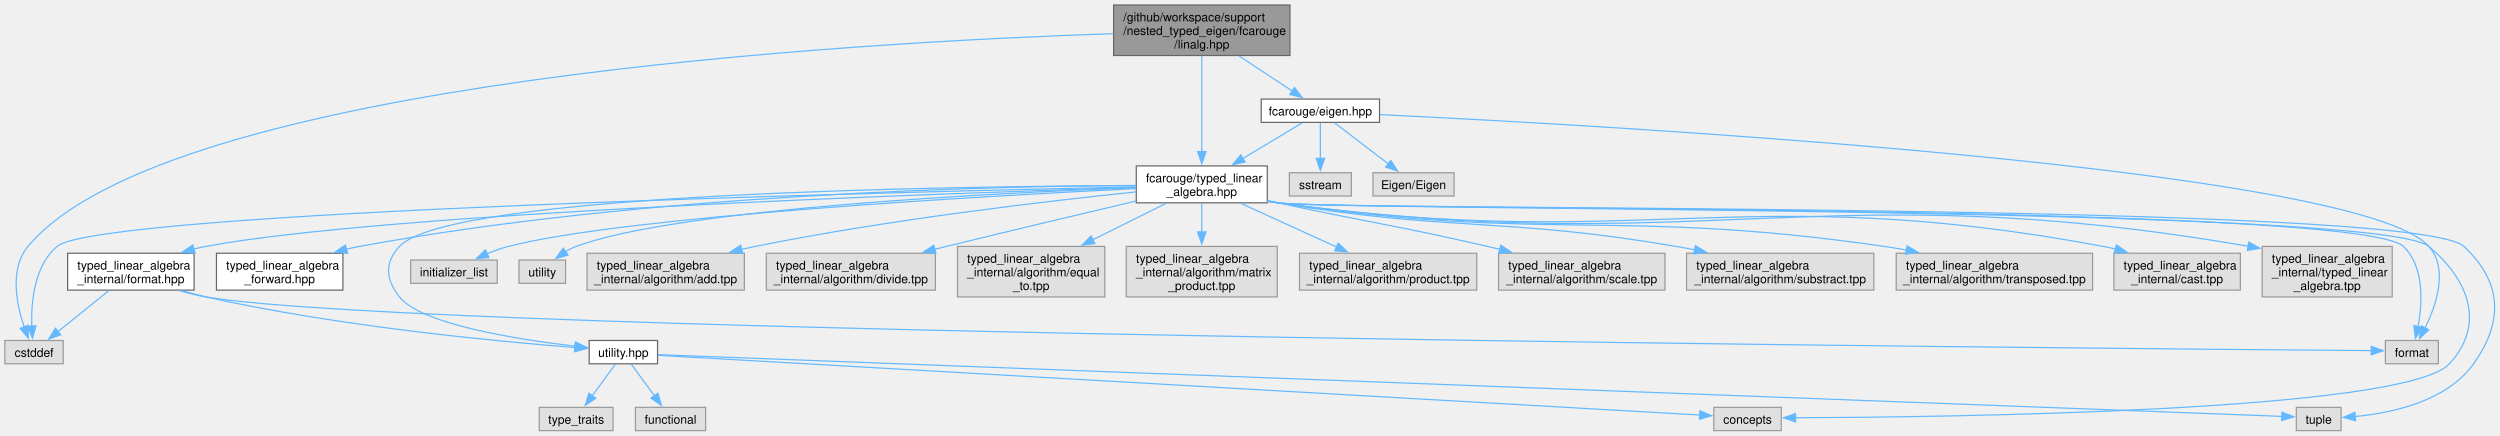
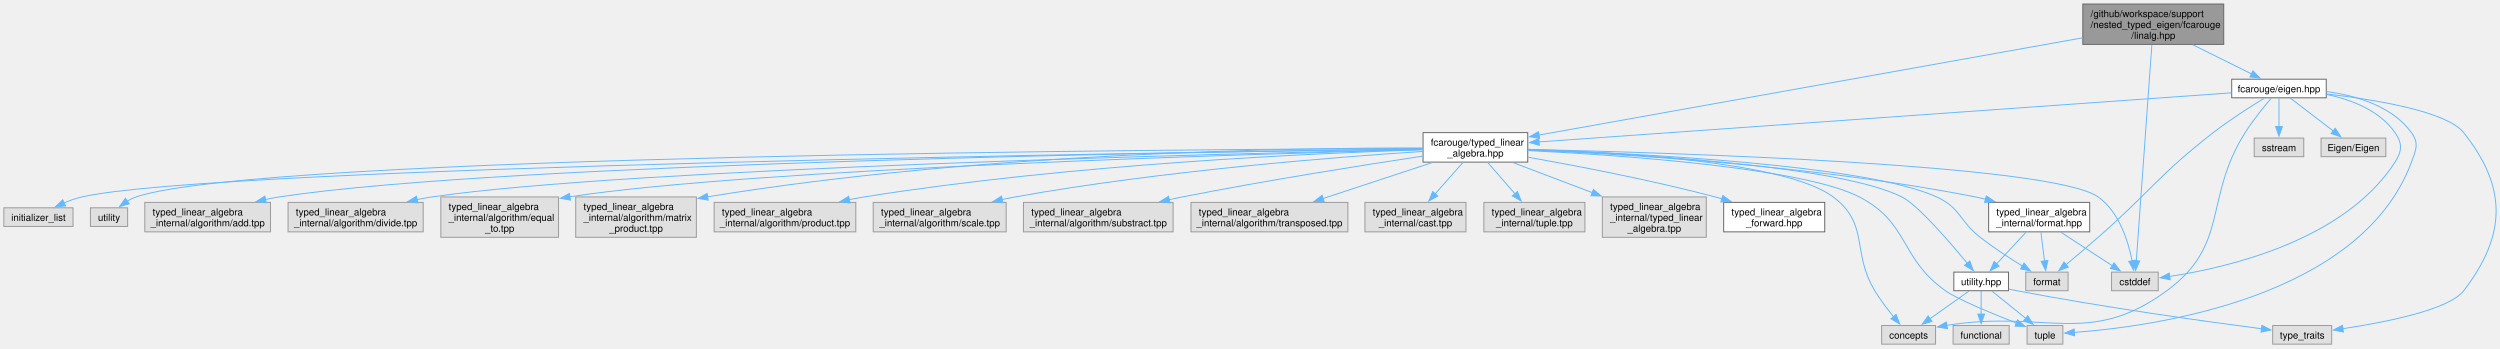
- <svg xmlns="http://www.w3.org/2000/svg" xmlns:xlink="http://www.w3.org/1999/xlink" width="2066pt" height="360pt" viewBox="0.00 0.00 2065.95 359.75">
+ <svg xmlns="http://www.w3.org/2000/svg" xmlns:xlink="http://www.w3.org/1999/xlink" width="2585pt" height="360pt" viewBox="0.00 0.00 2585.31 359.75">
  <g id="graph0" class="graph" transform="scale(1 1) rotate(0) translate(4 355.75)">
    <g id="Node000001" class="node">
      <g id="a_Node000001">
        <a xlink:title="Scalar type nested linear algebra with Eigen implementation.">
-           <polygon fill="#999999" stroke="#666666" points="1062,-351.75 916.25,-351.75 916.25,-310 1062,-310 1062,-351.75" />
-           <text text-anchor="start" x="924.25" y="-338.25" font-family="Helvetica,sans-Serif" font-size="10.00">/github/workspace/support</text>
-           <text text-anchor="start" x="924.25" y="-327" font-family="Helvetica,sans-Serif" font-size="10.00">/nested_typed_eigen/fcarouge</text>
-           <text text-anchor="middle" x="989.12" y="-315.75" font-family="Helvetica,sans-Serif" font-size="10.00">/linalg.hpp</text>
+           <polygon fill="#999999" stroke="#666666" points="2295.62,-351.75 2149.88,-351.75 2149.88,-310 2295.62,-310 2295.62,-351.75" />
+           <text text-anchor="start" x="2157.88" y="-338.25" font-family="Helvetica,sans-Serif" font-size="10.00">/github/workspace/support</text>
+           <text text-anchor="start" x="2157.88" y="-327" font-family="Helvetica,sans-Serif" font-size="10.00">/nested_typed_eigen/fcarouge</text>
+           <text text-anchor="middle" x="2222.75" y="-315.75" font-family="Helvetica,sans-Serif" font-size="10.00">/linalg.hpp</text>
        </a>
      </g>
    </g>
    <g id="Node000002" class="node">
      <g id="a_Node000002">
        <a xlink:href="eigen_8hpp.xhtml" target="_top" xlink:title="Linear algebra facade for Eigen3 third party implementation.">
-           <polygon fill="white" stroke="#666666" points="1136,-274 1038.25,-274 1038.25,-254.75 1136,-254.75 1136,-274" />
-           <text text-anchor="middle" x="1087.12" y="-260.5" font-family="Helvetica,sans-Serif" font-size="10.00">fcarouge/eigen.hpp</text>
+           <polygon fill="white" stroke="#666666" points="2401.62,-274 2303.88,-274 2303.88,-254.75 2401.62,-254.75 2401.62,-274" />
+           <text text-anchor="middle" x="2352.75" y="-260.5" font-family="Helvetica,sans-Serif" font-size="10.00">fcarouge/eigen.hpp</text>
        </a>
      </g>
    </g>
    <g id="edge1_Node000001_Node000002" class="edge">
      <g id="a_edge1_Node000001_Node000002">
        <a xlink:title=" ">
-           <path fill="none" stroke="#63b8ff" d="M1019.86,-309.64C1034.18,-300.22 1050.92,-289.21 1064.12,-280.52" />
-           <polygon fill="#63b8ff" stroke="#63b8ff" points="1065.73,-283.65 1072.16,-275.23 1061.88,-277.8 1065.73,-283.65" />
+           <path fill="none" stroke="#63b8ff" d="M2263.53,-309.64C2283.26,-299.85 2306.47,-288.34 2324.27,-279.51" />
+           <polygon fill="#63b8ff" stroke="#63b8ff" points="2325.81,-282.65 2333.22,-275.07 2322.7,-276.38 2325.81,-282.65" />
        </a>
      </g>
    </g>
    <g id="Node000003" class="node">
      <g id="a_Node000003">
        <a xlink:href="typed__linear__algebra_8hpp.xhtml" target="_top" xlink:title="Typed linear algebra implementation.">
-           <polygon fill="white" stroke="#666666" points="1043.25,-218.75 935,-218.75 935,-188.25 1043.25,-188.25 1043.25,-218.75" />
-           <text text-anchor="start" x="943" y="-205.25" font-family="Helvetica,sans-Serif" font-size="10.00">fcarouge/typed_linear</text>
-           <text text-anchor="middle" x="989.12" y="-194" font-family="Helvetica,sans-Serif" font-size="10.00">_algebra.hpp</text>
-         </a>
-       </g>
-     </g>
-     <g id="edge32_Node000001_Node000003" class="edge">
-       <g id="a_edge32_Node000001_Node000003">
-         <a xlink:title=" ">
-           <path fill="none" stroke="#63b8ff" d="M989.12,-309.73C989.12,-288.16 989.12,-253.85 989.12,-230.31" />
-           <polygon fill="#63b8ff" stroke="#63b8ff" points="992.63,-230.62 989.13,-220.62 985.63,-230.62 992.63,-230.62" />
+           <polygon fill="white" stroke="#666666" points="1575.88,-218.75 1467.62,-218.75 1467.62,-188.25 1575.88,-188.25 1575.88,-218.75" />
+           <text text-anchor="start" x="1475.62" y="-205.25" font-family="Helvetica,sans-Serif" font-size="10.00">fcarouge/typed_linear</text>
+           <text text-anchor="middle" x="1521.75" y="-194" font-family="Helvetica,sans-Serif" font-size="10.00">_algebra.hpp</text>
+         </a>
+       </g>
+     </g>
+     <g id="edge37_Node000001_Node000003" class="edge">
+       <g id="a_edge37_Node000001_Node000003">
+         <a xlink:title=" ">
+           <path fill="none" stroke="#63b8ff" d="M2149.39,-316.75C2012.07,-292.19 1718.31,-239.66 1587.24,-216.21" />
+           <polygon fill="#63b8ff" stroke="#63b8ff" points="1588.15,-212.82 1577.69,-214.51 1586.92,-219.71 1588.15,-212.82" />
        </a>
      </g>
    </g>
    <g id="Node000011" class="node">
      <g id="a_Node000011">
        <a xlink:title=" ">
-           <polygon fill="#e0e0e0" stroke="#999999" points="48.25,-74.5 0,-74.5 0,-55.25 48.25,-55.25 48.25,-74.5" />
-           <text text-anchor="middle" x="24.12" y="-61" font-family="Helvetica,sans-Serif" font-size="10.00">cstddef</text>
-         </a>
-       </g>
-     </g>
-     <g id="edge33_Node000001_Node000011" class="edge">
-       <g id="a_edge33_Node000001_Node000011">
-         <a xlink:title=" ">
-           <path fill="none" stroke="#63b8ff" d="M916.11,-328.06C710.46,-321.25 133.95,-290.01 19.12,-152.25 3.75,-133.81 9.52,-104.73 16.03,-85.48" />
-           <polygon fill="#63b8ff" stroke="#63b8ff" points="19.21,-86.96 19.46,-76.36 12.66,-84.49 19.21,-86.96" />
+           <polygon fill="#e0e0e0" stroke="#999999" points="2227.88,-74.5 2179.62,-74.5 2179.62,-55.25 2227.88,-55.25 2227.88,-74.5" />
+           <text text-anchor="middle" x="2203.75" y="-61" font-family="Helvetica,sans-Serif" font-size="10.00">cstddef</text>
+         </a>
+       </g>
+     </g>
+     <g id="edge38_Node000001_Node000011" class="edge">
+       <g id="a_edge38_Node000001_Node000011">
+         <a xlink:title=" ">
+           <path fill="none" stroke="#63b8ff" d="M2221.29,-309.6C2217.75,-260.39 2208.73,-135.08 2205.2,-86.01" />
+           <polygon fill="#63b8ff" stroke="#63b8ff" points="2208.71,-86.03 2204.5,-76.3 2201.73,-86.53 2208.71,-86.03" />
        </a>
      </g>
    </g>
    <g id="edge2_Node000002_Node000003" class="edge">
      <g id="a_edge2_Node000002_Node000003">
        <a xlink:title=" ">
-           <path fill="none" stroke="#63b8ff" d="M1072.24,-254.43C1059.17,-246.58 1039.67,-234.87 1022.84,-224.76" />
-           <polygon fill="#63b8ff" stroke="#63b8ff" points="1024.99,-221.96 1014.61,-219.81 1021.38,-227.96 1024.99,-221.96" />
+           <path fill="none" stroke="#63b8ff" d="M2303.56,-259.89C2161.15,-249.8 1748.41,-220.56 1587.28,-209.14" />
+           <polygon fill="#63b8ff" stroke="#63b8ff" points="1587.85,-205.67 1577.63,-208.46 1587.36,-212.66 1587.85,-205.67" />
+         </a>
+       </g>
+     </g>
+     <g id="Node000007" class="node">
+       <g id="a_Node000007">
+         <a xlink:title=" ">
+           <polygon fill="#e0e0e0" stroke="#999999" points="1997.62,-19.25 1941.88,-19.25 1941.88,0 1997.62,0 1997.62,-19.25" />
+           <text text-anchor="middle" x="1969.75" y="-5.75" font-family="Helvetica,sans-Serif" font-size="10.00">concepts</text>
+         </a>
+       </g>
+     </g>
+     <g id="edge30_Node000002_Node000007" class="edge">
+       <g id="a_edge30_Node000002_Node000007">
+         <a xlink:title=" ">
+           <path fill="none" stroke="#63b8ff" d="M2344.94,-254.55C2337.43,-245.82 2326.05,-231.91 2317.75,-218.75 2274.5,-150.15 2302.13,-103.23 2236.75,-55.25 2156.18,3.87 2111.44,-36.06 2009.07,-19.42" />
+           <polygon fill="#63b8ff" stroke="#63b8ff" points="2009.94,-16.02 1999.48,-17.7 2008.7,-22.91 2009.94,-16.02" />
+         </a>
+       </g>
+     </g>
+     <g id="Node000009" class="node">
+       <g id="a_Node000009">
+         <a xlink:title=" ">
+           <polygon fill="#e0e0e0" stroke="#999999" points="2129.25,-19.25 2092.25,-19.25 2092.25,0 2129.25,0 2129.25,-19.25" />
+           <text text-anchor="middle" x="2110.75" y="-5.75" font-family="Helvetica,sans-Serif" font-size="10.00">tuple</text>
+         </a>
+       </g>
+     </g>
+     <g id="edge34_Node000002_Node000009" class="edge">
+       <g id="a_edge34_Node000002_Node000009">
+         <a xlink:title=" ">
+           <path fill="none" stroke="#63b8ff" d="M2402,-261.25C2432.62,-257.07 2469.84,-246.18 2489.75,-218.75 2497.71,-207.78 2494.47,-200.96 2489.75,-188.25 2437.29,-47 2221.16,-18.04 2140.92,-12.13" />
+           <polygon fill="#63b8ff" stroke="#63b8ff" points="2141.4,-8.65 2131.19,-11.49 2140.94,-15.64 2141.4,-8.65" />
+         </a>
+       </g>
+     </g>
+     <g id="Node000010" class="node">
+       <g id="a_Node000010">
+         <a xlink:title=" ">
+           <polygon fill="#e0e0e0" stroke="#999999" points="2407.25,-19.25 2346.25,-19.25 2346.25,0 2407.25,0 2407.25,-19.25" />
+           <text text-anchor="middle" x="2376.75" y="-5.75" font-family="Helvetica,sans-Serif" font-size="10.00">type_traits</text>
+         </a>
+       </g>
+     </g>
+     <g id="edge35_Node000002_Node000010" class="edge">
+       <g id="a_edge35_Node000002_Node000010">
+         <a xlink:title=" ">
+           <path fill="none" stroke="#63b8ff" d="M2401.84,-258.76C2452.44,-252.86 2526.34,-240.69 2543.75,-218.75 2588.91,-161.82 2588.01,-112.89 2543.75,-55.25 2528.61,-35.53 2463.11,-22.64 2418.78,-16" />
+           <polygon fill="#63b8ff" stroke="#63b8ff" points="2419.35,-12.55 2408.95,-14.59 2418.35,-19.48 2419.35,-12.55" />
+         </a>
+       </g>
+     </g>
+     <g id="edge31_Node000002_Node000011" class="edge">
+       <g id="a_edge31_Node000002_Node000011">
+         <a xlink:title=" ">
+           <path fill="none" stroke="#63b8ff" d="M2402.1,-258.27C2427.68,-252.83 2456.83,-241.66 2472.75,-218.75 2480.49,-207.62 2480.09,-199.65 2472.75,-188.25 2420.55,-107.16 2299.98,-79.17 2239.59,-70.03" />
+           <polygon fill="#63b8ff" stroke="#63b8ff" points="2240.24,-66.59 2229.85,-68.65 2239.26,-73.52 2240.24,-66.59" />
        </a>
      </g>
    </g>
    <g id="Node000012" class="node">
      <g id="a_Node000012">
        <a xlink:title=" ">
-           <polygon fill="#e0e0e0" stroke="#999999" points="2011,-74.5 1967.25,-74.5 1967.25,-55.25 2011,-55.25 2011,-74.5" />
-           <text text-anchor="middle" x="1989.12" y="-61" font-family="Helvetica,sans-Serif" font-size="10.00">format</text>
-         </a>
-       </g>
-     </g>
-     <g id="edge29_Node000002_Node000012" class="edge">
-       <g id="a_edge29_Node000002_Node000012">
-         <a xlink:title=" ">
-           <path fill="none" stroke="#63b8ff" d="M1136.28,-261.15C1318.11,-252.43 1945.06,-217.78 2003.12,-152.25 2019.46,-133.81 2009.48,-104.07 1999.97,-84.75" />
-           <polygon fill="#63b8ff" stroke="#63b8ff" points="2003.14,-83.25 1995.34,-76.07 1996.96,-86.54 2003.14,-83.25" />
-         </a>
-       </g>
-     </g>
-     <g id="Node000025" class="node">
-       <g id="a_Node000025">
-         <a xlink:title=" ">
-           <polygon fill="#e0e0e0" stroke="#999999" points="1112.75,-213.12 1061.5,-213.12 1061.5,-193.88 1112.75,-193.88 1112.75,-213.12" />
-           <text text-anchor="middle" x="1087.12" y="-199.62" font-family="Helvetica,sans-Serif" font-size="10.00">sstream</text>
-         </a>
-       </g>
-     </g>
-     <g id="edge30_Node000002_Node000025" class="edge">
-       <g id="a_edge30_Node000002_Node000025">
-         <a xlink:title=" ">
-           <path fill="none" stroke="#63b8ff" d="M1087.12,-254.43C1087.12,-246.65 1087.12,-235.08 1087.12,-225.03" />
-           <polygon fill="#63b8ff" stroke="#63b8ff" points="1090.63,-225.04 1087.13,-215.04 1083.63,-225.04 1090.63,-225.04" />
+           <polygon fill="#e0e0e0" stroke="#999999" points="2134.62,-74.5 2090.88,-74.5 2090.88,-55.25 2134.62,-55.25 2134.62,-74.5" />
+           <text text-anchor="middle" x="2112.75" y="-61" font-family="Helvetica,sans-Serif" font-size="10.00">format</text>
+         </a>
+       </g>
+     </g>
+     <g id="edge32_Node000002_Node000012" class="edge">
+       <g id="a_edge32_Node000002_Node000012">
+         <a xlink:title=" ">
+           <path fill="none" stroke="#63b8ff" d="M2337.43,-254.28C2323.33,-245.69 2302.05,-232.16 2284.75,-218.75 2228.24,-174.95 2219.55,-157.59 2165.75,-110.5 2154.91,-101.01 2142.62,-90.64 2132.6,-82.28" />
+           <polygon fill="#63b8ff" stroke="#63b8ff" points="2134.91,-79.65 2124.98,-75.95 2130.44,-85.03 2134.91,-79.65" />
        </a>
      </g>
    </g>
    <g id="Node000026" class="node">
      <g id="a_Node000026">
        <a xlink:title=" ">
-           <polygon fill="#e0e0e0" stroke="#999999" points="1197.62,-213.12 1130.62,-213.12 1130.62,-193.88 1197.62,-193.88 1197.62,-213.12" />
-           <text text-anchor="middle" x="1164.12" y="-199.62" font-family="Helvetica,sans-Serif" font-size="10.00">Eigen/Eigen</text>
-         </a>
-       </g>
-     </g>
-     <g id="edge31_Node000002_Node000026" class="edge">
-       <g id="a_edge31_Node000002_Node000026">
-         <a xlink:title=" ">
-           <path fill="none" stroke="#63b8ff" d="M1098.82,-254.43C1110.58,-245.44 1128.96,-231.39 1143.23,-220.48" />
-           <polygon fill="#63b8ff" stroke="#63b8ff" points="1145.3,-223.3 1151.12,-214.45 1141.05,-217.74 1145.3,-223.3" />
+           <polygon fill="#e0e0e0" stroke="#999999" points="2378.38,-213.12 2327.12,-213.12 2327.12,-193.88 2378.38,-193.88 2378.38,-213.12" />
+           <text text-anchor="middle" x="2352.75" y="-199.62" font-family="Helvetica,sans-Serif" font-size="10.00">sstream</text>
+         </a>
+       </g>
+     </g>
+     <g id="edge33_Node000002_Node000026" class="edge">
+       <g id="a_edge33_Node000002_Node000026">
+         <a xlink:title=" ">
+           <path fill="none" stroke="#63b8ff" d="M2352.75,-254.43C2352.75,-246.65 2352.75,-235.08 2352.75,-225.03" />
+           <polygon fill="#63b8ff" stroke="#63b8ff" points="2356.25,-225.04 2352.75,-215.04 2349.25,-225.04 2356.25,-225.04" />
+         </a>
+       </g>
+     </g>
+     <g id="Node000027" class="node">
+       <g id="a_Node000027">
+         <a xlink:title=" ">
+           <polygon fill="#e0e0e0" stroke="#999999" points="2463.25,-213.12 2396.25,-213.12 2396.25,-193.88 2463.25,-193.88 2463.25,-213.12" />
+           <text text-anchor="middle" x="2429.75" y="-199.62" font-family="Helvetica,sans-Serif" font-size="10.00">Eigen/Eigen</text>
+         </a>
+       </g>
+     </g>
+     <g id="edge36_Node000002_Node000027" class="edge">
+       <g id="a_edge36_Node000002_Node000027">
+         <a xlink:title=" ">
+           <path fill="none" stroke="#63b8ff" d="M2364.44,-254.43C2376.2,-245.44 2394.59,-231.39 2408.86,-220.48" />
+           <polygon fill="#63b8ff" stroke="#63b8ff" points="2410.92,-223.3 2416.74,-214.45 2406.67,-217.74 2410.92,-223.3" />
        </a>
      </g>
    </g>
    <g id="Node000004" class="node">
      <g id="a_Node000004">
        <a xlink:href="typed__linear__algebra__forward_8hpp.xhtml" target="_top" xlink:title="Authoritative forward declaration header.">
-           <polygon fill="white" stroke="#666666" points="279.38,-146.62 174.88,-146.62 174.88,-116.12 279.38,-116.12 279.38,-146.62" />
-           <text text-anchor="start" x="182.88" y="-133.12" font-family="Helvetica,sans-Serif" font-size="10.00">typed_linear_algebra</text>
-           <text text-anchor="middle" x="227.12" y="-121.88" font-family="Helvetica,sans-Serif" font-size="10.00">_forward.hpp</text>
+           <polygon fill="white" stroke="#666666" points="1883,-146.62 1778.5,-146.62 1778.5,-116.12 1883,-116.12 1883,-146.62" />
+           <text text-anchor="start" x="1786.5" y="-133.12" font-family="Helvetica,sans-Serif" font-size="10.00">typed_linear_algebra</text>
+           <text text-anchor="middle" x="1830.75" y="-121.88" font-family="Helvetica,sans-Serif" font-size="10.00">_forward.hpp</text>
        </a>
      </g>
    </g>
    <g id="edge3_Node000003_Node000004" class="edge">
      <g id="a_edge3_Node000003_Node000004">
        <a xlink:title=" ">
-           <path fill="none" stroke="#63b8ff" d="M934.91,-202.63C817.09,-202.03 529.32,-195.79 293.12,-152.25 289.54,-151.59 285.86,-150.8 282.18,-149.93" />
-           <polygon fill="#63b8ff" stroke="#63b8ff" points="283.2,-146.58 272.64,-147.48 281.45,-153.36 283.2,-146.58" />
+           <path fill="none" stroke="#63b8ff" d="M1576.35,-193.3C1626.88,-184.35 1703.9,-169.59 1769.75,-152.25 1772.02,-151.65 1774.33,-151.02 1776.66,-150.36" />
+           <polygon fill="#63b8ff" stroke="#63b8ff" points="1777.57,-153.74 1786.16,-147.54 1775.58,-147.03 1777.57,-153.74" />
        </a>
      </g>
    </g>
    <g id="Node000005" class="node">
      <g id="a_Node000005">
        <a xlink:href="format_8hpp.xhtml" target="_top" xlink:title="Formatting support for the typed matrix.">
-           <polygon fill="white" stroke="#666666" points="156.38,-146.62 51.88,-146.62 51.88,-116.12 156.38,-116.12 156.38,-146.62" />
-           <text text-anchor="start" x="59.88" y="-133.12" font-family="Helvetica,sans-Serif" font-size="10.00">typed_linear_algebra</text>
-           <text text-anchor="middle" x="104.12" y="-121.88" font-family="Helvetica,sans-Serif" font-size="10.00">_internal/format.hpp</text>
+           <polygon fill="white" stroke="#666666" points="2157,-146.62 2052.5,-146.62 2052.5,-116.12 2157,-116.12 2157,-146.62" />
+           <text text-anchor="start" x="2060.5" y="-133.12" font-family="Helvetica,sans-Serif" font-size="10.00">typed_linear_algebra</text>
+           <text text-anchor="middle" x="2104.75" y="-121.88" font-family="Helvetica,sans-Serif" font-size="10.00">_internal/format.hpp</text>
        </a>
      </g>
    </g>
    <g id="edge4_Node000003_Node000005" class="edge">
      <g id="a_edge4_Node000003_Node000005">
        <a xlink:title=" ">
-           <path fill="none" stroke="#63b8ff" d="M934.69,-200.95C775.76,-196.13 314.29,-180.07 166.12,-152.25 162.79,-151.62 159.38,-150.87 155.97,-150.03" />
-           <polygon fill="#63b8ff" stroke="#63b8ff" points="157.14,-146.72 146.57,-147.48 155.31,-153.48 157.14,-146.72" />
+           <path fill="none" stroke="#63b8ff" d="M1576.22,-200.71C1671.03,-196.81 1872.19,-185.09 2038.75,-152.25 2042.27,-151.56 2045.88,-150.75 2049.49,-149.87" />
+           <polygon fill="#63b8ff" stroke="#63b8ff" points="2050.06,-153.34 2058.85,-147.43 2048.29,-146.57 2050.06,-153.34" />
        </a>
      </g>
    </g>
    <g id="Node000006" class="node">
      <g id="a_Node000006">
        <a xlink:href="utility_8hpp.xhtml" target="_top" xlink:title=" ">
-           <polygon fill="white" stroke="#666666" points="539.38,-74.5 482.88,-74.5 482.88,-55.25 539.38,-55.25 539.38,-74.5" />
-           <text text-anchor="middle" x="511.12" y="-61" font-family="Helvetica,sans-Serif" font-size="10.00">utility.hpp</text>
+           <polygon fill="white" stroke="#666666" points="2073,-74.5 2016.5,-74.5 2016.5,-55.25 2073,-55.25 2073,-74.5" />
+           <text text-anchor="middle" x="2044.75" y="-61" font-family="Helvetica,sans-Serif" font-size="10.00">utility.hpp</text>
        </a>
      </g>
    </g>
    <g id="edge12_Node000003_Node000006" class="edge">
      <g id="a_edge12_Node000003_Node000006">
        <a xlink:title=" ">
-           <path fill="none" stroke="#63b8ff" d="M934.71,-202.51C783.58,-201.99 367.16,-196.51 326.12,-152.25 313.51,-138.64 314.65,-125.08 326.12,-110.5 343.83,-88.02 422.27,-75.53 471.15,-69.8" />
-           <polygon fill="#63b8ff" stroke="#63b8ff" points="471.54,-73.28 481.09,-68.69 470.76,-66.33 471.54,-73.28" />
-         </a>
-       </g>
-     </g>
-     <g id="Node000007" class="node">
-       <g id="a_Node000007">
-         <a xlink:title=" ">
-           <polygon fill="#e0e0e0" stroke="#999999" points="1468,-19.25 1412.25,-19.25 1412.25,0 1468,0 1468,-19.25" />
-           <text text-anchor="middle" x="1440.12" y="-5.75" font-family="Helvetica,sans-Serif" font-size="10.00">concepts</text>
+           <path fill="none" stroke="#63b8ff" d="M1576.24,-200.91C1678.78,-197.17 1896.11,-185.47 1962.75,-152.25 1979.02,-144.14 2011.64,-106.4 2030.46,-83.58" />
+           <polygon fill="#63b8ff" stroke="#63b8ff" points="2033.03,-85.97 2036.64,-76.01 2027.6,-81.54 2033.03,-85.97" />
        </a>
      </g>
    </g>
    <g id="edge13_Node000003_Node000007" class="edge">
      <g id="a_edge13_Node000003_Node000007">
        <a xlink:title=" ">
-           <path fill="none" stroke="#63b8ff" d="M1043.65,-189.52C1046.51,-189.04 1049.35,-188.61 1052.12,-188.25 1104.55,-181.39 1962.57,-186.18 2003.12,-152.25 2036.69,-124.16 2049.86,-87.36 2020.12,-55.25 1983.48,-15.68 1604.17,-11.08 1479.55,-10.64" />
-           <polygon fill="#63b8ff" stroke="#63b8ff" points="1479.83,-7.14 1469.82,-10.61 1479.81,-14.14 1479.83,-7.14" />
-         </a>
-       </g>
-     </g>
-     <g id="Node000009" class="node">
-       <g id="a_Node000009">
-         <a xlink:title=" ">
-           <polygon fill="#e0e0e0" stroke="#999999" points="1930.62,-19.25 1893.62,-19.25 1893.62,0 1930.62,0 1930.62,-19.25" />
-           <text text-anchor="middle" x="1912.12" y="-5.75" font-family="Helvetica,sans-Serif" font-size="10.00">tuple</text>
+           <path fill="none" stroke="#63b8ff" d="M1576.25,-201.48C1666.79,-198.77 1843.09,-188.8 1891.75,-152.25 1929.45,-123.93 1910.46,-95.67 1934.75,-55.25 1940.38,-45.89 1947.7,-36.27 1954.19,-28.36" />
+           <polygon fill="#63b8ff" stroke="#63b8ff" points="1956.75,-30.75 1960.54,-20.86 1951.41,-26.23 1956.75,-30.75" />
        </a>
      </g>
    </g>
    <g id="edge17_Node000003_Node000009" class="edge">
      <g id="a_edge17_Node000003_Node000009">
        <a xlink:title=" ">
-           <path fill="none" stroke="#63b8ff" d="M1043.65,-189.52C1046.51,-189.04 1049.35,-188.61 1052.12,-188.25 1106.15,-181.21 1992.35,-189.49 2032.12,-152.25 2063.7,-122.69 2065.18,-90.51 2040.12,-55.25 2017.99,-24.09 1972.41,-14.5 1942.05,-11.66" />
-           <polygon fill="#63b8ff" stroke="#63b8ff" points="1942.59,-8.19 1932.36,-10.96 1942.08,-15.17 1942.59,-8.19" />
+           <path fill="none" stroke="#63b8ff" d="M1576.36,-200.21C1670.84,-195.49 1860.28,-182.48 1918.75,-152.25 1970.72,-125.38 1960.08,-89.18 2007.75,-55.25 2020.11,-46.45 2055.56,-31.84 2081.42,-21.75" />
+           <polygon fill="#63b8ff" stroke="#63b8ff" points="2082.35,-25.14 2090.41,-18.27 2079.83,-18.61 2082.35,-25.14" />
        </a>
      </g>
    </g>
    <g id="edge14_Node000003_Node000011" class="edge">
      <g id="a_edge14_Node000003_Node000011">
        <a xlink:title=" ">
-           <path fill="none" stroke="#63b8ff" d="M934.7,-201.42C738.51,-197.28 77.28,-181.23 43.12,-152.25 24.31,-136.28 21.63,-106.32 22.24,-86.23" />
-           <polygon fill="#63b8ff" stroke="#63b8ff" points="25.72,-86.66 22.86,-76.46 18.74,-86.22 25.72,-86.66" />
+           <path fill="none" stroke="#63b8ff" d="M1576.17,-201.42C1722.77,-198.08 2118.19,-186 2165.75,-152.25 2187.44,-136.86 2196.9,-106.26 2200.92,-85.93" />
+           <polygon fill="#63b8ff" stroke="#63b8ff" points="2204.33,-86.76 2202.53,-76.32 2197.43,-85.6 2204.33,-86.76" />
        </a>
      </g>
    </g>
    <g id="edge15_Node000003_Node000012" class="edge">
      <g id="a_edge15_Node000003_Node000012">
        <a xlink:title=" ">
-           <path fill="none" stroke="#63b8ff" d="M1043.65,-189.52C1046.51,-189.04 1049.35,-188.62 1052.12,-188.25 1103.39,-181.52 1944.8,-188.03 1982.12,-152.25 1999.58,-135.52 1997.88,-105.75 1994.19,-85.91" />
-           <polygon fill="#63b8ff" stroke="#63b8ff" points="1997.64,-85.28 1992.06,-76.27 1990.8,-86.79 1997.64,-85.28" />
+           <path fill="none" stroke="#63b8ff" d="M1576.25,-201.06C1684.93,-197.5 1924.55,-185.96 1998.75,-152.25 2023.59,-140.96 2022.21,-127.25 2043.75,-110.5 2057.66,-99.68 2074.21,-88.91 2087.61,-80.67" />
+           <polygon fill="#63b8ff" stroke="#63b8ff" points="2089.12,-83.85 2095.86,-75.68 2085.49,-77.86 2089.12,-83.85" />
        </a>
      </g>
    </g>
    <g id="Node000013" class="node">
      <g id="a_Node000013">
        <a xlink:title=" ">
-           <polygon fill="#e0e0e0" stroke="#999999" points="406.88,-141 335.38,-141 335.38,-121.75 406.88,-121.75 406.88,-141" />
-           <text text-anchor="middle" x="371.12" y="-127.5" font-family="Helvetica,sans-Serif" font-size="10.00">initializer_list</text>
+           <polygon fill="#e0e0e0" stroke="#999999" points="71.5,-141 0,-141 0,-121.75 71.5,-121.75 71.5,-141" />
+           <text text-anchor="middle" x="35.75" y="-127.5" font-family="Helvetica,sans-Serif" font-size="10.00">initializer_list</text>
        </a>
      </g>
    </g>
    <g id="edge16_Node000003_Node000013" class="edge">
      <g id="a_edge16_Node000003_Node000013">
        <a xlink:title=" ">
-           <path fill="none" stroke="#63b8ff" d="M934.6,-200C811.13,-193.97 513.32,-177.24 416.12,-152.25 410.28,-150.75 404.23,-148.56 398.54,-146.18" />
-           <polygon fill="#63b8ff" stroke="#63b8ff" points="400.1,-143.05 389.55,-142.12 397.22,-149.42 400.1,-143.05" />
+           <path fill="none" stroke="#63b8ff" d="M1467.48,-201.83C1221.53,-198.6 217.62,-183.63 80.75,-152.25 74.51,-150.82 68.06,-148.52 62.06,-145.99" />
+           <polygon fill="#63b8ff" stroke="#63b8ff" points="63.82,-142.94 53.27,-141.94 60.89,-149.3 63.82,-142.94" />
        </a>
      </g>
    </g>
    <g id="Node000014" class="node">
      <g id="a_Node000014">
        <a xlink:title=" ">
-           <polygon fill="#e0e0e0" stroke="#999999" points="463.38,-141 424.88,-141 424.88,-121.75 463.38,-121.75 463.38,-141" />
-           <text text-anchor="middle" x="444.12" y="-127.5" font-family="Helvetica,sans-Serif" font-size="10.00">utility</text>
+           <polygon fill="#e0e0e0" stroke="#999999" points="128,-141 89.5,-141 89.5,-121.75 128,-121.75 128,-141" />
+           <text text-anchor="middle" x="108.75" y="-127.5" font-family="Helvetica,sans-Serif" font-size="10.00">utility</text>
        </a>
      </g>
    </g>
    <g id="edge18_Node000003_Node000014" class="edge">
      <g id="a_edge18_Node000003_Node000014">
        <a xlink:title=" ">
-           <path fill="none" stroke="#63b8ff" d="M934.85,-200.75C819.97,-196.48 555.88,-183.5 472.12,-152.25 469.14,-151.14 466.18,-149.62 463.36,-147.92" />
-           <polygon fill="#63b8ff" stroke="#63b8ff" points="465.44,-145.1 455.25,-142.2 461.41,-150.83 465.44,-145.1" />
+           <path fill="none" stroke="#63b8ff" d="M1467.42,-202.37C1226.89,-201.52 264.22,-195.45 136.75,-152.25 133.57,-151.17 130.44,-149.61 127.49,-147.83" />
+           <polygon fill="#63b8ff" stroke="#63b8ff" points="129.73,-145.13 119.56,-142.18 125.67,-150.83 129.73,-145.13" />
        </a>
      </g>
    </g>
    <g id="Node000015" class="node">
      <g id="a_Node000015">
        <a xlink:title=" ">
-           <polygon fill="#e0e0e0" stroke="#999999" points="611.12,-146.62 481.12,-146.62 481.12,-116.12 611.12,-116.12 611.12,-146.62" />
-           <text text-anchor="start" x="489.12" y="-133.12" font-family="Helvetica,sans-Serif" font-size="10.00">typed_linear_algebra</text>
-           <text text-anchor="middle" x="546.12" y="-121.88" font-family="Helvetica,sans-Serif" font-size="10.00">_internal/algorithm/add.tpp</text>
+           <polygon fill="#e0e0e0" stroke="#999999" points="275.75,-146.62 145.75,-146.62 145.75,-116.12 275.75,-116.12 275.75,-146.62" />
+           <text text-anchor="start" x="153.75" y="-133.12" font-family="Helvetica,sans-Serif" font-size="10.00">typed_linear_algebra</text>
+           <text text-anchor="middle" x="210.75" y="-121.88" font-family="Helvetica,sans-Serif" font-size="10.00">_internal/algorithm/add.tpp</text>
        </a>
      </g>
    </g>
    <g id="edge19_Node000003_Node000015" class="edge">
      <g id="a_edge19_Node000003_Node000015">
        <a xlink:title=" ">
-           <path fill="none" stroke="#63b8ff" d="M934.68,-197.27C862.37,-189.83 730.88,-174.57 620.12,-152.25 616.36,-151.49 612.5,-150.65 608.62,-149.76" />
-           <polygon fill="#63b8ff" stroke="#63b8ff" points="609.69,-146.41 599.15,-147.47 608.05,-153.22 609.69,-146.41" />
+           <path fill="none" stroke="#63b8ff" d="M1467.35,-201.89C1259.81,-199.33 517.81,-187.83 284.75,-152.25 280.09,-151.54 275.3,-150.64 270.51,-149.63" />
+           <polygon fill="#63b8ff" stroke="#63b8ff" points="271.39,-146.24 260.86,-147.41 269.82,-153.06 271.39,-146.24" />
        </a>
      </g>
    </g>
    <g id="Node000016" class="node">
      <g id="a_Node000016">
        <a xlink:title=" ">
-           <polygon fill="#e0e0e0" stroke="#999999" points="769,-146.62 629.25,-146.62 629.25,-116.12 769,-116.12 769,-146.62" />
-           <text text-anchor="start" x="637.25" y="-133.12" font-family="Helvetica,sans-Serif" font-size="10.00">typed_linear_algebra</text>
-           <text text-anchor="middle" x="699.12" y="-121.88" font-family="Helvetica,sans-Serif" font-size="10.00">_internal/algorithm/divide.tpp</text>
+           <polygon fill="#e0e0e0" stroke="#999999" points="433.62,-146.62 293.88,-146.62 293.88,-116.12 433.62,-116.12 433.62,-146.62" />
+           <text text-anchor="start" x="301.88" y="-133.12" font-family="Helvetica,sans-Serif" font-size="10.00">typed_linear_algebra</text>
+           <text text-anchor="middle" x="363.75" y="-121.88" font-family="Helvetica,sans-Serif" font-size="10.00">_internal/algorithm/divide.tpp</text>
        </a>
      </g>
    </g>
    <g id="edge20_Node000003_Node000016" class="edge">
      <g id="a_edge20_Node000003_Node000016">
        <a xlink:title=" ">
-           <path fill="none" stroke="#63b8ff" d="M934.87,-189.78C892.23,-179.73 831.34,-165.28 778.12,-152.25 774.97,-151.48 771.74,-150.68 768.49,-149.88" />
-           <polygon fill="#63b8ff" stroke="#63b8ff" points="769.37,-146.49 758.82,-147.48 767.68,-153.28 769.37,-146.49" />
+           <path fill="none" stroke="#63b8ff" d="M1467.29,-201.4C1277.17,-197.35 643.69,-181.9 442.75,-152.25 437.6,-151.49 432.3,-150.54 426.99,-149.46" />
+           <polygon fill="#63b8ff" stroke="#63b8ff" points="428.14,-146.13 417.63,-147.43 426.66,-152.97 428.14,-146.13" />
        </a>
      </g>
    </g>
    <g id="Node000017" class="node">
      <g id="a_Node000017">
        <a xlink:title=" ">
-           <polygon fill="#e0e0e0" stroke="#999999" points="909,-152.25 787.25,-152.25 787.25,-110.5 909,-110.5 909,-152.25" />
-           <text text-anchor="start" x="795.25" y="-138.75" font-family="Helvetica,sans-Serif" font-size="10.00">typed_linear_algebra</text>
-           <text text-anchor="start" x="795.25" y="-127.5" font-family="Helvetica,sans-Serif" font-size="10.00">_internal/algorithm/equal</text>
-           <text text-anchor="middle" x="848.12" y="-116.25" font-family="Helvetica,sans-Serif" font-size="10.00">_to.tpp</text>
+           <polygon fill="#e0e0e0" stroke="#999999" points="573.62,-152.25 451.88,-152.25 451.88,-110.5 573.62,-110.5 573.62,-152.25" />
+           <text text-anchor="start" x="459.88" y="-138.75" font-family="Helvetica,sans-Serif" font-size="10.00">typed_linear_algebra</text>
+           <text text-anchor="start" x="459.88" y="-127.5" font-family="Helvetica,sans-Serif" font-size="10.00">_internal/algorithm/equal</text>
+           <text text-anchor="middle" x="512.75" y="-116.25" font-family="Helvetica,sans-Serif" font-size="10.00">_to.tpp</text>
        </a>
      </g>
    </g>
    <g id="edge21_Node000003_Node000017" class="edge">
      <g id="a_edge21_Node000003_Node000017">
        <a xlink:title=" ">
-           <path fill="none" stroke="#63b8ff" d="M959.57,-187.8C942.02,-179.07 919.29,-167.77 898.95,-157.65" />
-           <polygon fill="#63b8ff" stroke="#63b8ff" points="900.74,-154.63 890.23,-153.32 897.62,-160.9 900.74,-154.63" />
+           <path fill="none" stroke="#63b8ff" d="M1467.22,-201.18C1297.04,-196.82 776.18,-181.53 585.31,-152.41" />
+           <polygon fill="#63b8ff" stroke="#63b8ff" points="585.96,-148.97 575.53,-150.85 584.85,-155.88 585.96,-148.97" />
        </a>
      </g>
    </g>
    <g id="Node000018" class="node">
      <g id="a_Node000018">
        <a xlink:title=" ">
-           <polygon fill="#e0e0e0" stroke="#999999" points="1051.5,-152.25 926.75,-152.25 926.75,-110.5 1051.5,-110.5 1051.5,-152.25" />
-           <text text-anchor="start" x="934.75" y="-138.75" font-family="Helvetica,sans-Serif" font-size="10.00">typed_linear_algebra</text>
-           <text text-anchor="start" x="934.75" y="-127.5" font-family="Helvetica,sans-Serif" font-size="10.00">_internal/algorithm/matrix</text>
-           <text text-anchor="middle" x="989.12" y="-116.25" font-family="Helvetica,sans-Serif" font-size="10.00">_product.tpp</text>
+           <polygon fill="#e0e0e0" stroke="#999999" points="716.12,-152.25 591.38,-152.25 591.38,-110.5 716.12,-110.5 716.12,-152.25" />
+           <text text-anchor="start" x="599.38" y="-138.75" font-family="Helvetica,sans-Serif" font-size="10.00">typed_linear_algebra</text>
+           <text text-anchor="start" x="599.38" y="-127.5" font-family="Helvetica,sans-Serif" font-size="10.00">_internal/algorithm/matrix</text>
+           <text text-anchor="middle" x="653.75" y="-116.25" font-family="Helvetica,sans-Serif" font-size="10.00">_product.tpp</text>
        </a>
      </g>
    </g>
    <g id="edge22_Node000003_Node000018" class="edge">
      <g id="a_edge22_Node000003_Node000018">
        <a xlink:title=" ">
-           <path fill="none" stroke="#63b8ff" d="M989.12,-187.97C989.12,-181.04 989.12,-172.47 989.12,-164.14" />
-           <polygon fill="#63b8ff" stroke="#63b8ff" points="992.63,-164.25 989.13,-154.25 985.63,-164.25 992.63,-164.25" />
+           <path fill="none" stroke="#63b8ff" d="M1467.26,-202.91C1339.44,-203.06 1010.43,-198.64 727.71,-152.37" />
+           <polygon fill="#63b8ff" stroke="#63b8ff" points="728.34,-148.92 717.9,-150.74 727.19,-155.83 728.34,-148.92" />
        </a>
      </g>
    </g>
    <g id="Node000019" class="node">
      <g id="a_Node000019">
        <a xlink:title=" ">
-           <polygon fill="#e0e0e0" stroke="#999999" points="1216.38,-146.62 1069.88,-146.62 1069.88,-116.12 1216.38,-116.12 1216.38,-146.62" />
-           <text text-anchor="start" x="1077.88" y="-133.12" font-family="Helvetica,sans-Serif" font-size="10.00">typed_linear_algebra</text>
-           <text text-anchor="middle" x="1143.12" y="-121.88" font-family="Helvetica,sans-Serif" font-size="10.00">_internal/algorithm/product.tpp</text>
+           <polygon fill="#e0e0e0" stroke="#999999" points="881,-146.62 734.5,-146.62 734.5,-116.12 881,-116.12 881,-146.62" />
+           <text text-anchor="start" x="742.5" y="-133.12" font-family="Helvetica,sans-Serif" font-size="10.00">typed_linear_algebra</text>
+           <text text-anchor="middle" x="807.75" y="-121.88" font-family="Helvetica,sans-Serif" font-size="10.00">_internal/algorithm/product.tpp</text>
        </a>
      </g>
    </g>
    <g id="edge23_Node000003_Node000019" class="edge">
      <g id="a_edge23_Node000003_Node000019">
        <a xlink:title=" ">
-           <path fill="none" stroke="#63b8ff" d="M1021.41,-187.8C1044.41,-177.33 1075.55,-163.15 1100.57,-151.75" />
-           <polygon fill="#63b8ff" stroke="#63b8ff" points="1101.86,-155.01 1109.51,-147.68 1098.96,-148.64 1101.86,-155.01" />
+           <path fill="none" stroke="#63b8ff" d="M1467.3,-201.07C1357.45,-197.56 1101.69,-186.14 889.75,-152.25 884.6,-151.43 879.29,-150.45 873.97,-149.37" />
+           <polygon fill="#63b8ff" stroke="#63b8ff" points="875.08,-146.03 864.57,-147.36 873.62,-152.87 875.08,-146.03" />
        </a>
      </g>
    </g>
    <g id="Node000020" class="node">
      <g id="a_Node000020">
        <a xlink:title=" ">
-           <polygon fill="#e0e0e0" stroke="#999999" points="1371.88,-146.62 1234.38,-146.62 1234.38,-116.12 1371.88,-116.12 1371.88,-146.62" />
-           <text text-anchor="start" x="1242.38" y="-133.12" font-family="Helvetica,sans-Serif" font-size="10.00">typed_linear_algebra</text>
-           <text text-anchor="middle" x="1303.12" y="-121.88" font-family="Helvetica,sans-Serif" font-size="10.00">_internal/algorithm/scale.tpp</text>
+           <polygon fill="#e0e0e0" stroke="#999999" points="1036.5,-146.62 899,-146.62 899,-116.12 1036.5,-116.12 1036.5,-146.62" />
+           <text text-anchor="start" x="907" y="-133.12" font-family="Helvetica,sans-Serif" font-size="10.00">typed_linear_algebra</text>
+           <text text-anchor="middle" x="967.75" y="-121.88" font-family="Helvetica,sans-Serif" font-size="10.00">_internal/algorithm/scale.tpp</text>
        </a>
      </g>
    </g>
    <g id="edge24_Node000003_Node000020" class="edge">
      <g id="a_edge24_Node000003_Node000020">
        <a xlink:title=" ">
-           <path fill="none" stroke="#63b8ff" d="M1043.75,-190.08C1046.58,-189.46 1049.39,-188.84 1052.12,-188.25 1128.87,-171.59 1148.61,-169.95 1225.12,-152.25 1228.49,-151.47 1231.93,-150.66 1235.4,-149.83" />
-           <polygon fill="#63b8ff" stroke="#63b8ff" points="1236.18,-153.24 1245.07,-147.47 1234.52,-146.44 1236.18,-153.24" />
+           <path fill="none" stroke="#63b8ff" d="M1467.14,-199.31C1378.27,-193.54 1197.07,-179.37 1045.75,-152.25 1041.39,-151.47 1036.91,-150.57 1032.41,-149.61" />
+           <polygon fill="#63b8ff" stroke="#63b8ff" points="1033.24,-146.21 1022.71,-147.42 1031.69,-153.04 1033.24,-146.21" />
        </a>
      </g>
    </g>
    <g id="Node000021" class="node">
      <g id="a_Node000021">
        <a xlink:title=" ">
-           <polygon fill="#e0e0e0" stroke="#999999" points="1544.5,-146.62 1389.75,-146.62 1389.75,-116.12 1544.5,-116.12 1544.5,-146.62" />
-           <text text-anchor="start" x="1397.75" y="-133.12" font-family="Helvetica,sans-Serif" font-size="10.00">typed_linear_algebra</text>
-           <text text-anchor="middle" x="1467.12" y="-121.88" font-family="Helvetica,sans-Serif" font-size="10.00">_internal/algorithm/substract.tpp</text>
+           <polygon fill="#e0e0e0" stroke="#999999" points="1209.12,-146.62 1054.38,-146.62 1054.38,-116.12 1209.12,-116.12 1209.12,-146.62" />
+           <text text-anchor="start" x="1062.38" y="-133.12" font-family="Helvetica,sans-Serif" font-size="10.00">typed_linear_algebra</text>
+           <text text-anchor="middle" x="1131.75" y="-121.88" font-family="Helvetica,sans-Serif" font-size="10.00">_internal/algorithm/substract.tpp</text>
        </a>
      </g>
    </g>
    <g id="edge25_Node000003_Node000021" class="edge">
      <g id="a_edge25_Node000003_Node000021">
        <a xlink:title=" ">
-           <path fill="none" stroke="#63b8ff" d="M1043.69,-189.76C1046.53,-189.22 1049.36,-188.71 1052.12,-188.25 1197.2,-163.99 1236.1,-176.85 1381.12,-152.25 1386.1,-151.41 1391.23,-150.45 1396.37,-149.42" />
-           <polygon fill="#63b8ff" stroke="#63b8ff" points="1397.07,-152.85 1406.15,-147.39 1395.64,-146 1397.07,-152.85" />
+           <path fill="none" stroke="#63b8ff" d="M1467.38,-194.49C1406.61,-185.31 1305.34,-169.3 1218.75,-152.25 1214.22,-151.36 1209.56,-150.4 1204.87,-149.41" />
+           <polygon fill="#63b8ff" stroke="#63b8ff" points="1205.9,-146.06 1195.39,-147.37 1204.43,-152.9 1205.9,-146.06" />
        </a>
      </g>
    </g>
    <g id="Node000022" class="node">
      <g id="a_Node000022">
        <a xlink:title=" ">
-           <polygon fill="#e0e0e0" stroke="#999999" points="1725.25,-146.62 1563,-146.62 1563,-116.12 1725.25,-116.12 1725.25,-146.62" />
-           <text text-anchor="start" x="1571" y="-133.12" font-family="Helvetica,sans-Serif" font-size="10.00">typed_linear_algebra</text>
-           <text text-anchor="middle" x="1644.12" y="-121.88" font-family="Helvetica,sans-Serif" font-size="10.00">_internal/algorithm/transposed.tpp</text>
+           <polygon fill="#e0e0e0" stroke="#999999" points="1389.88,-146.62 1227.62,-146.62 1227.62,-116.12 1389.88,-116.12 1389.88,-146.62" />
+           <text text-anchor="start" x="1235.62" y="-133.12" font-family="Helvetica,sans-Serif" font-size="10.00">typed_linear_algebra</text>
+           <text text-anchor="middle" x="1308.75" y="-121.88" font-family="Helvetica,sans-Serif" font-size="10.00">_internal/algorithm/transposed.tpp</text>
        </a>
      </g>
    </g>
    <g id="edge26_Node000003_Node000022" class="edge">
      <g id="a_edge26_Node000003_Node000022">
        <a xlink:title=" ">
-           <path fill="none" stroke="#63b8ff" d="M1043.67,-189.63C1046.52,-189.13 1049.35,-188.66 1052.12,-188.25 1272.96,-155.53 1332.18,-184.15 1553.12,-152.25 1559.13,-151.38 1565.32,-150.34 1571.53,-149.2" />
-           <polygon fill="#63b8ff" stroke="#63b8ff" points="1572.03,-152.67 1581.18,-147.34 1570.7,-145.8 1572.03,-152.67" />
+           <path fill="none" stroke="#63b8ff" d="M1477.1,-187.8C1444.15,-176.95 1399.13,-162.13 1363.93,-150.54" />
+           <polygon fill="#63b8ff" stroke="#63b8ff" points="1365.37,-147.33 1354.78,-147.53 1363.18,-153.98 1365.37,-147.33" />
        </a>
      </g>
    </g>
    <g id="Node000023" class="node">
      <g id="a_Node000023">
        <a xlink:title=" ">
-           <polygon fill="#e0e0e0" stroke="#999999" points="1847.38,-146.62 1742.88,-146.62 1742.88,-116.12 1847.38,-116.12 1847.38,-146.62" />
-           <text text-anchor="start" x="1750.88" y="-133.12" font-family="Helvetica,sans-Serif" font-size="10.00">typed_linear_algebra</text>
-           <text text-anchor="middle" x="1795.12" y="-121.88" font-family="Helvetica,sans-Serif" font-size="10.00">_internal/cast.tpp</text>
+           <polygon fill="#e0e0e0" stroke="#999999" points="1512,-146.62 1407.5,-146.62 1407.5,-116.12 1512,-116.12 1512,-146.62" />
+           <text text-anchor="start" x="1415.5" y="-133.12" font-family="Helvetica,sans-Serif" font-size="10.00">typed_linear_algebra</text>
+           <text text-anchor="middle" x="1459.75" y="-121.88" font-family="Helvetica,sans-Serif" font-size="10.00">_internal/cast.tpp</text>
        </a>
      </g>
    </g>
    <g id="edge27_Node000003_Node000023" class="edge">
      <g id="a_edge27_Node000003_Node000023">
        <a xlink:title=" ">
-           <path fill="none" stroke="#63b8ff" d="M1043.66,-189.57C1046.51,-189.08 1049.35,-188.63 1052.12,-188.25 1352.79,-146.62 1435.71,-207.74 1734.12,-152.25 1737.47,-151.63 1740.88,-150.87 1744.3,-150.02" />
-           <polygon fill="#63b8ff" stroke="#63b8ff" points="1744.98,-153.47 1753.69,-147.44 1743.12,-146.72 1744.98,-153.47" />
+           <path fill="none" stroke="#63b8ff" d="M1508.9,-187.97C1500.59,-178.57 1489.59,-166.12 1480.1,-155.39" />
+           <polygon fill="#63b8ff" stroke="#63b8ff" points="1482.83,-153.19 1473.58,-148.02 1477.58,-157.83 1482.83,-153.19" />
        </a>
      </g>
    </g>
    <g id="Node000024" class="node">
      <g id="a_Node000024">
        <a xlink:title=" ">
-           <polygon fill="#e0e0e0" stroke="#999999" points="1972.88,-152.25 1865.38,-152.25 1865.38,-110.5 1972.88,-110.5 1972.88,-152.25" />
-           <text text-anchor="start" x="1873.38" y="-138.75" font-family="Helvetica,sans-Serif" font-size="10.00">typed_linear_algebra</text>
-           <text text-anchor="start" x="1873.38" y="-127.5" font-family="Helvetica,sans-Serif" font-size="10.00">_internal/typed_linear</text>
-           <text text-anchor="middle" x="1919.12" y="-116.25" font-family="Helvetica,sans-Serif" font-size="10.00">_algebra.tpp</text>
+           <polygon fill="#e0e0e0" stroke="#999999" points="1635,-146.62 1530.5,-146.62 1530.5,-116.12 1635,-116.12 1635,-146.62" />
+           <text text-anchor="start" x="1538.5" y="-133.12" font-family="Helvetica,sans-Serif" font-size="10.00">typed_linear_algebra</text>
+           <text text-anchor="middle" x="1582.75" y="-121.88" font-family="Helvetica,sans-Serif" font-size="10.00">_internal/tuple.tpp</text>
        </a>
      </g>
    </g>
    <g id="edge28_Node000003_Node000024" class="edge">
      <g id="a_edge28_Node000003_Node000024">
        <a xlink:title=" ">
-           <path fill="none" stroke="#63b8ff" d="M1043.65,-189.54C1046.51,-189.06 1049.35,-188.62 1052.12,-188.25 1402.91,-141.11 1501.84,-213.05 1853.77,-152.39" />
-           <polygon fill="#63b8ff" stroke="#63b8ff" points="1854.32,-155.85 1863.56,-150.68 1853.11,-148.96 1854.32,-155.85" />
+           <path fill="none" stroke="#63b8ff" d="M1534.39,-187.97C1542.57,-178.57 1553.39,-166.12 1562.73,-155.39" />
+           <polygon fill="#63b8ff" stroke="#63b8ff" points="1565.21,-157.87 1569.13,-148.03 1559.93,-153.28 1565.21,-157.87" />
+         </a>
+       </g>
+     </g>
+     <g id="Node000025" class="node">
+       <g id="a_Node000025">
+         <a xlink:title=" ">
+           <polygon fill="#e0e0e0" stroke="#999999" points="1760.5,-152.25 1653,-152.25 1653,-110.5 1760.5,-110.5 1760.5,-152.25" />
+           <text text-anchor="start" x="1661" y="-138.75" font-family="Helvetica,sans-Serif" font-size="10.00">typed_linear_algebra</text>
+           <text text-anchor="start" x="1661" y="-127.5" font-family="Helvetica,sans-Serif" font-size="10.00">_internal/typed_linear</text>
+           <text text-anchor="middle" x="1706.75" y="-116.25" font-family="Helvetica,sans-Serif" font-size="10.00">_algebra.tpp</text>
+         </a>
+       </g>
+     </g>
+     <g id="edge29_Node000003_Node000025" class="edge">
+       <g id="a_edge29_Node000003_Node000025">
+         <a xlink:title=" ">
+           <path fill="none" stroke="#63b8ff" d="M1560.53,-187.8C1584.29,-178.79 1615.28,-167.05 1642.62,-156.68" />
+           <polygon fill="#63b8ff" stroke="#63b8ff" points="1643.76,-159.99 1651.87,-153.18 1641.28,-153.45 1643.76,-159.99" />
        </a>
      </g>
    </g>
    <g id="edge5_Node000005_Node000006" class="edge">
      <g id="a_edge5_Node000005_Node000006">
        <a xlink:title=" ">
-           <path fill="none" stroke="#63b8ff" d="M146.54,-115.66C153.04,-113.73 159.73,-111.93 166.12,-110.5 275.17,-86.18 406.77,-73.71 471.38,-68.66" />
-           <polygon fill="#63b8ff" stroke="#63b8ff" points="471.43,-72.16 481.14,-67.91 470.9,-65.18 471.43,-72.16" />
+           <path fill="none" stroke="#63b8ff" d="M2091.14,-115.74C2082.04,-105.96 2070.05,-93.08 2060.54,-82.85" />
+           <polygon fill="#63b8ff" stroke="#63b8ff" points="2063.36,-80.74 2053.99,-75.81 2058.24,-85.51 2063.36,-80.74" />
        </a>
      </g>
    </g>
    <g id="edge10_Node000005_Node000011" class="edge">
      <g id="a_edge10_Node000005_Node000011">
        <a xlink:title=" ">
-           <path fill="none" stroke="#63b8ff" d="M85.97,-115.74C73.36,-105.57 56.57,-92.03 43.66,-81.63" />
-           <polygon fill="#63b8ff" stroke="#63b8ff" points="46.23,-79.2 36.25,-75.65 41.83,-84.65 46.23,-79.2" />
+           <path fill="none" stroke="#63b8ff" d="M2127.21,-115.74C2143.18,-105.34 2164.57,-91.4 2180.67,-80.91" />
+           <polygon fill="#63b8ff" stroke="#63b8ff" points="2182.18,-84.1 2188.65,-75.71 2178.36,-78.24 2182.18,-84.1" />
        </a>
      </g>
    </g>
    <g id="edge11_Node000005_Node000012" class="edge">
      <g id="a_edge11_Node000005_Node000012">
        <a xlink:title=" ">
-           <path fill="none" stroke="#63b8ff" d="M144.4,-115.64C151.55,-113.55 158.99,-111.7 166.12,-110.5 348.89,-79.63 1722.82,-67.89 1955.65,-66.12" />
-           <polygon fill="#63b8ff" stroke="#63b8ff" points="1955.55,-69.62 1965.52,-66.04 1955.5,-62.62 1955.55,-69.62" />
+           <path fill="none" stroke="#63b8ff" d="M2106.57,-115.74C2107.66,-106.95 2109.06,-95.65 2110.25,-86.03" />
+           <polygon fill="#63b8ff" stroke="#63b8ff" points="2113.71,-86.55 2111.47,-76.2 2106.77,-85.69 2113.71,-86.55" />
        </a>
      </g>
    </g>
    <g id="edge6_Node000006_Node000007" class="edge">
      <g id="a_edge6_Node000006_Node000007">
        <a xlink:title=" ">
-           <path fill="none" stroke="#63b8ff" d="M539.69,-62.24C674.28,-54.52 1245.06,-21.81 1400.76,-12.88" />
-           <polygon fill="#63b8ff" stroke="#63b8ff" points="1400.77,-16.39 1410.55,-12.32 1400.37,-9.4 1400.77,-16.39" />
+           <path fill="none" stroke="#63b8ff" d="M2032.03,-54.84C2021.04,-47.04 2004.91,-35.59 1991.82,-26.29" />
+           <polygon fill="#63b8ff" stroke="#63b8ff" points="1993.95,-23.51 1983.77,-20.58 1989.9,-29.22 1993.95,-23.51" />
        </a>
      </g>
    </g>
    <g id="Node000008" class="node">
      <g id="a_Node000008">
        <a xlink:title=" ">
-           <polygon fill="#e0e0e0" stroke="#999999" points="579.12,-19.25 521.12,-19.25 521.12,0 579.12,0 579.12,-19.25" />
-           <text text-anchor="middle" x="550.12" y="-5.75" font-family="Helvetica,sans-Serif" font-size="10.00">functional</text>
+           <polygon fill="#e0e0e0" stroke="#999999" points="2073.75,-19.25 2015.75,-19.25 2015.75,0 2073.75,0 2073.75,-19.25" />
+           <text text-anchor="middle" x="2044.75" y="-5.75" font-family="Helvetica,sans-Serif" font-size="10.00">functional</text>
        </a>
      </g>
    </g>
    <g id="edge7_Node000006_Node000008" class="edge">
      <g id="a_edge7_Node000006_Node000008">
        <a xlink:title=" ">
-           <path fill="none" stroke="#63b8ff" d="M517.57,-55.08C522.78,-47.96 530.31,-37.68 536.82,-28.8" />
-           <polygon fill="#63b8ff" stroke="#63b8ff" points="539.57,-30.97 542.65,-20.83 533.92,-26.83 539.57,-30.97" />
+           <path fill="none" stroke="#63b8ff" d="M2044.75,-55.08C2044.75,-48.57 2044.75,-39.42 2044.75,-31.12" />
+           <polygon fill="#63b8ff" stroke="#63b8ff" points="2048.25,-31.12 2044.75,-21.12 2041.25,-31.12 2048.25,-31.12" />
        </a>
      </g>
    </g>
    <g id="edge8_Node000006_Node000009" class="edge">
      <g id="a_edge8_Node000006_Node000009">
        <a xlink:title=" ">
-           <path fill="none" stroke="#63b8ff" d="M539.75,-62.79C720.03,-55.93 1696.92,-18.8 1881.89,-11.77" />
-           <polygon fill="#63b8ff" stroke="#63b8ff" points="1881.77,-15.28 1891.63,-11.4 1881.5,-8.29 1881.77,-15.28" />
-         </a>
-       </g>
-     </g>
-     <g id="Node000010" class="node">
-       <g id="a_Node000010">
-         <a xlink:title=" ">
-           <polygon fill="#e0e0e0" stroke="#999999" points="502.62,-19.25 441.62,-19.25 441.62,0 502.62,0 502.62,-19.25" />
-           <text text-anchor="middle" x="472.12" y="-5.75" font-family="Helvetica,sans-Serif" font-size="10.00">type_traits</text>
+           <path fill="none" stroke="#63b8ff" d="M2055.95,-54.84C2065.49,-47.15 2079.42,-35.9 2090.86,-26.68" />
+           <polygon fill="#63b8ff" stroke="#63b8ff" points="2092.96,-29.48 2098.54,-20.48 2088.56,-24.03 2092.96,-29.48" />
        </a>
      </g>
    </g>
    <g id="edge9_Node000006_Node000010" class="edge">
      <g id="a_edge9_Node000006_Node000010">
        <a xlink:title=" ">
-           <path fill="none" stroke="#63b8ff" d="M504.68,-55.08C499.47,-47.96 491.94,-37.68 485.43,-28.8" />
-           <polygon fill="#63b8ff" stroke="#63b8ff" points="488.33,-26.83 479.6,-20.83 482.68,-30.97 488.33,-26.83" />
+           <path fill="none" stroke="#63b8ff" d="M2073.39,-56.96C2076.21,-56.35 2079.03,-55.77 2081.75,-55.25 2171.46,-38.04 2277.56,-23.36 2334.9,-15.9" />
+           <polygon fill="#63b8ff" stroke="#63b8ff" points="2335.07,-19.41 2344.54,-14.65 2334.17,-12.46 2335.07,-19.41" />
        </a>
      </g>
    </g>
  </g>
</svg>
